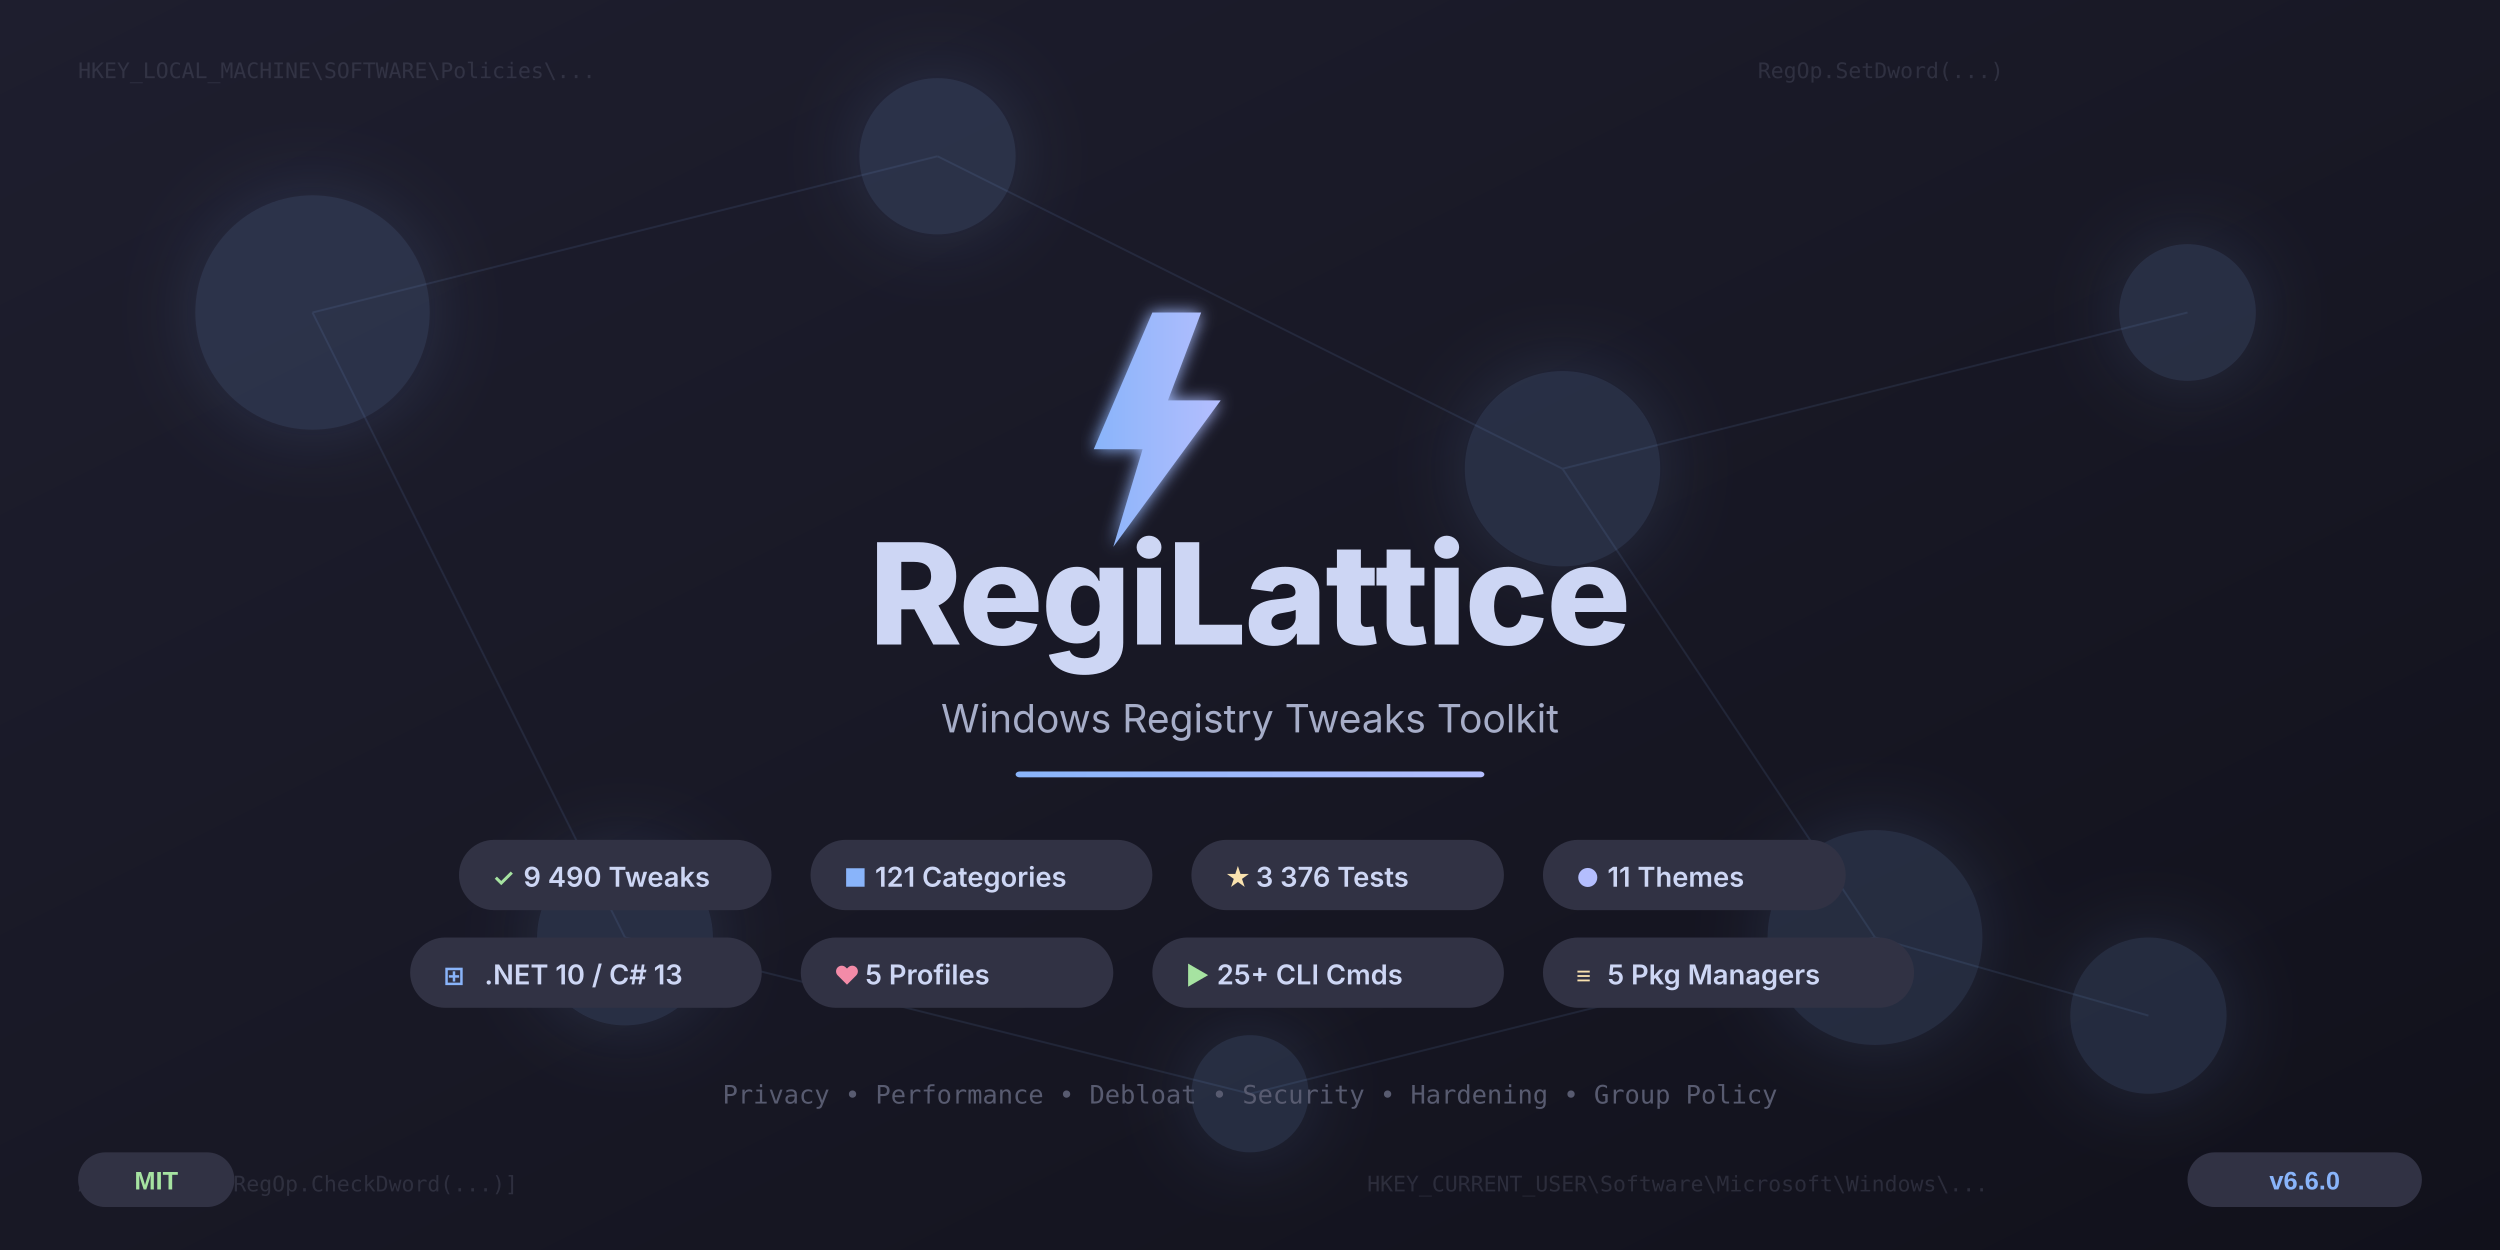
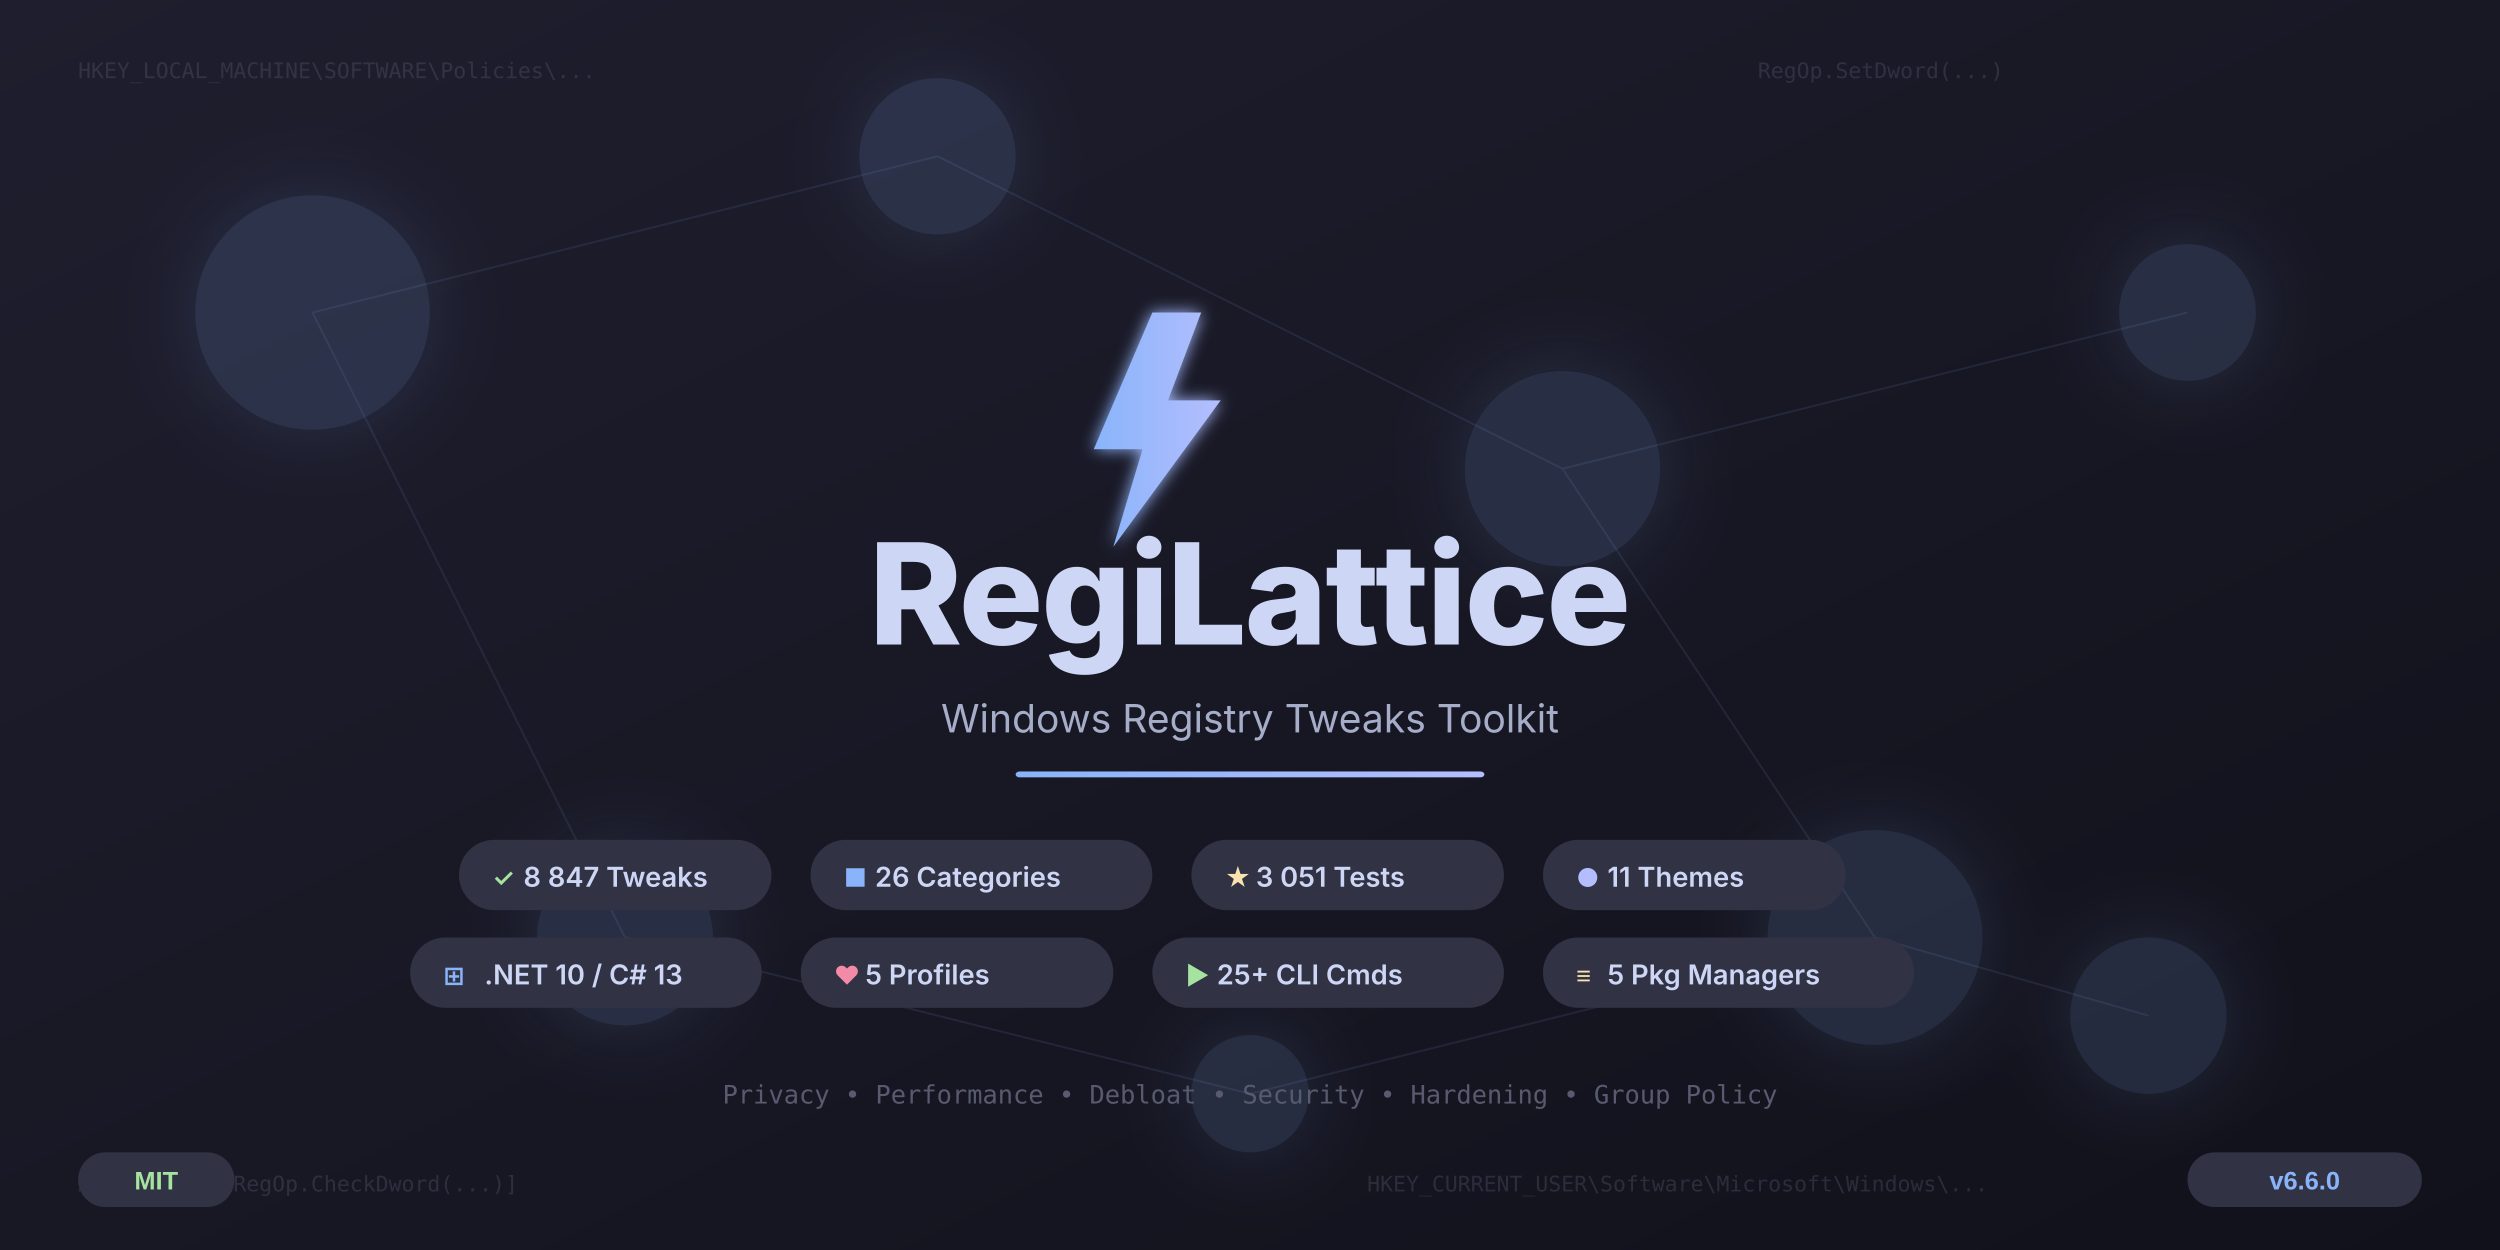
<svg xmlns="http://www.w3.org/2000/svg" width="1280" height="640" viewBox="0 0 1280 640">
  <defs>
    <linearGradient id="bgGrad" x1="0%" y1="0%" x2="100%" y2="100%">
      <stop offset="0%" style="stop-color:#1e1e2e" />
      <stop offset="50%" style="stop-color:#181825" />
      <stop offset="100%" style="stop-color:#11111b" />
    </linearGradient>
    <linearGradient id="accentGrad" x1="0%" y1="0%" x2="100%" y2="0%">
      <stop offset="0%" style="stop-color:#89b4fa" />
      <stop offset="100%" style="stop-color:#b4befe" />
    </linearGradient>
    <linearGradient id="gridGrad" x1="0%" y1="0%" x2="0%" y2="100%">
      <stop offset="0%" style="stop-color:#313244;stop-opacity:0.4" />
      <stop offset="100%" style="stop-color:#313244;stop-opacity:0" />
    </linearGradient>
    <filter id="glow">
      <feGaussianBlur stdDeviation="4" result="blur" />
      <feMerge>
        <feMergeNode in="blur" />
        <feMergeNode in="SourceGraphic" />
      </feMerge>
    </filter>
    <filter id="softGlow">
      <feGaussianBlur stdDeviation="20" result="blur" />
      <feMerge>
        <feMergeNode in="blur" />
        <feMergeNode in="SourceGraphic" />
      </feMerge>
    </filter>
  </defs>
  <rect width="1280" height="640" fill="url(#bgGrad)" />
  <g stroke="url(#gridGrad)" stroke-width="0.5" fill="none">
    <line x1="0" y1="80" x2="1280" y2="80" />
    <line x1="0" y1="160" x2="1280" y2="160" />
    <line x1="0" y1="240" x2="1280" y2="240" />
    <line x1="0" y1="320" x2="1280" y2="320" />
    <line x1="0" y1="400" x2="1280" y2="400" />
    <line x1="0" y1="480" x2="1280" y2="480" />
    <line x1="0" y1="560" x2="1280" y2="560" />
    <line x1="160" y1="0" x2="160" y2="640" />
    <line x1="320" y1="0" x2="320" y2="640" />
    <line x1="480" y1="0" x2="480" y2="640" />
    <line x1="640" y1="0" x2="640" y2="640" />
    <line x1="800" y1="0" x2="800" y2="640" />
    <line x1="960" y1="0" x2="960" y2="640" />
    <line x1="1120" y1="0" x2="1120" y2="640" />
  </g>
  <g fill="#89b4fa" opacity="0.15" filter="url(#softGlow)">
    <circle cx="160" cy="160" r="60" />
    <circle cx="480" cy="80" r="40" />
    <circle cx="800" cy="240" r="50" />
    <circle cx="1120" cy="160" r="35" />
    <circle cx="320" cy="480" r="45" />
    <circle cx="960" cy="480" r="55" />
    <circle cx="640" cy="560" r="30" />
    <circle cx="1100" cy="520" r="40" />
  </g>
  <g stroke="#89b4fa" stroke-width="1" opacity="0.1">
    <line x1="160" y1="160" x2="480" y2="80" />
    <line x1="480" y1="80" x2="800" y2="240" />
    <line x1="800" y1="240" x2="1120" y2="160" />
    <line x1="160" y1="160" x2="320" y2="480" />
    <line x1="800" y1="240" x2="960" y2="480" />
    <line x1="320" y1="480" x2="640" y2="560" />
    <line x1="640" y1="560" x2="960" y2="480" />
    <line x1="960" y1="480" x2="1100" y2="520" />
  </g>
  <g font-family="'Cascadia Code', 'Fira Code', 'Consolas', monospace" font-size="11" fill="#585b70" opacity="0.35">
    <text x="40" y="40">HKEY_LOCAL_MACHINE\SOFTWARE\Policies\...</text>
    <text x="700" y="610">HKEY_CURRENT_USER\Software\Microsoft\Windows\...</text>
    <text x="900" y="40">RegOp.SetDword(...)</text>
    <text x="40" y="610">ApplyOps = [RegOp.CheckDword(...)]</text>
  </g>
  <g transform="translate(540, 160)" filter="url(#glow)">
    <polygon points="50,0 20,70 45,70 30,120 85,45 58,45 75,0" fill="url(#accentGrad)" />
  </g>
  <text x="640" y="330" text-anchor="middle" font-family="'Segoe UI', 'Inter', Arial, sans-serif" font-weight="800" font-size="72" fill="#cdd6f4" letter-spacing="-1">
    RegiLattice
  </text>
  <text x="640" y="375" text-anchor="middle" font-family="'Segoe UI', 'Inter', Arial, sans-serif" font-weight="400" font-size="20" fill="#a6adc8">
    Windows Registry Tweaks Toolkit
  </text>
  <rect x="520" y="395" width="240" height="3" rx="2" fill="url(#accentGrad)" />
  <g font-family="'Segoe UI', 'Inter', Arial, sans-serif">
    <rect x="235" y="430" width="160" height="36" rx="18" fill="#313244" />
    <text x="252" y="454" font-size="13" font-weight="600" fill="#a6e3a1">✓</text>
-     <text x="268" y="454" font-size="14" font-weight="600" fill="#cdd6f4">9 490 Tweaks</text>
+     <text x="268" y="454" font-size="14" font-weight="600" fill="#cdd6f4">8 847 Tweaks</text>
    <rect x="415" y="430" width="175" height="36" rx="18" fill="#313244" />
    <text x="432" y="454" font-size="13" font-weight="600" fill="#89b4fa">■</text>
-     <text x="448" y="454" font-size="14" font-weight="600" fill="#cdd6f4">121 Categories</text>
+     <text x="448" y="454" font-size="14" font-weight="600" fill="#cdd6f4">26 Categories</text>
    <rect x="610" y="430" width="160" height="36" rx="18" fill="#313244" />
    <text x="627" y="454" font-size="13" font-weight="600" fill="#f9e2af">★</text>
-     <text x="643" y="454" font-size="14" font-weight="600" fill="#cdd6f4">3 376 Tests</text>
+     <text x="643" y="454" font-size="14" font-weight="600" fill="#cdd6f4">3 051 Tests</text>
    <rect x="790" y="430" width="155" height="36" rx="18" fill="#313244" />
    <text x="807" y="454" font-size="13" font-weight="600" fill="#b4befe">●</text>
    <text x="823" y="454" font-size="14" font-weight="600" fill="#cdd6f4">11 Themes</text>
    <rect x="210" y="480" width="180" height="36" rx="18" fill="#313244" />
    <text x="227" y="504" font-size="13" font-weight="600" fill="#89b4fa">⊞</text>
    <text x="248" y="504" font-size="14" font-weight="600" fill="#cdd6f4">.NET 10 / C# 13</text>
    <rect x="410" y="480" width="160" height="36" rx="18" fill="#313244" />
    <text x="427" y="504" font-size="13" font-weight="600" fill="#f38ba8">♥</text>
    <text x="443" y="504" font-size="14" font-weight="600" fill="#cdd6f4">5 Profiles</text>
    <rect x="590" y="480" width="180" height="36" rx="18" fill="#313244" />
    <text x="607" y="504" font-size="13" font-weight="600" fill="#a6e3a1">▶</text>
    <text x="623" y="504" font-size="14" font-weight="600" fill="#cdd6f4">25+ CLI Cmds</text>
    <rect x="790" y="480" width="190" height="36" rx="18" fill="#313244" />
    <text x="807" y="504" font-size="13" font-weight="600" fill="#f9e2af">≡</text>
    <text x="823" y="504" font-size="14" font-weight="600" fill="#cdd6f4">5 Pkg Managers</text>
  </g>
  <text x="640" y="565" text-anchor="middle" font-family="'Cascadia Code', 'Fira Code', monospace" font-size="13" fill="#585b70">
    Privacy • Performance • Debloat • Security • Hardening • Group Policy
  </text>
  <g transform="translate(1120, 590)">
    <rect width="120" height="28" rx="14" fill="#313244" />
    <text x="60" y="19" text-anchor="middle" font-family="'Segoe UI', Arial, sans-serif" font-size="13" font-weight="600" fill="#89b4fa">v6.6.0</text>
  </g>
  <g transform="translate(40, 590)">
    <rect width="80" height="28" rx="14" fill="#313244" />
    <text x="40" y="19" text-anchor="middle" font-family="'Segoe UI', Arial, sans-serif" font-size="13" font-weight="600" fill="#a6e3a1">MIT</text>
  </g>
</svg>
